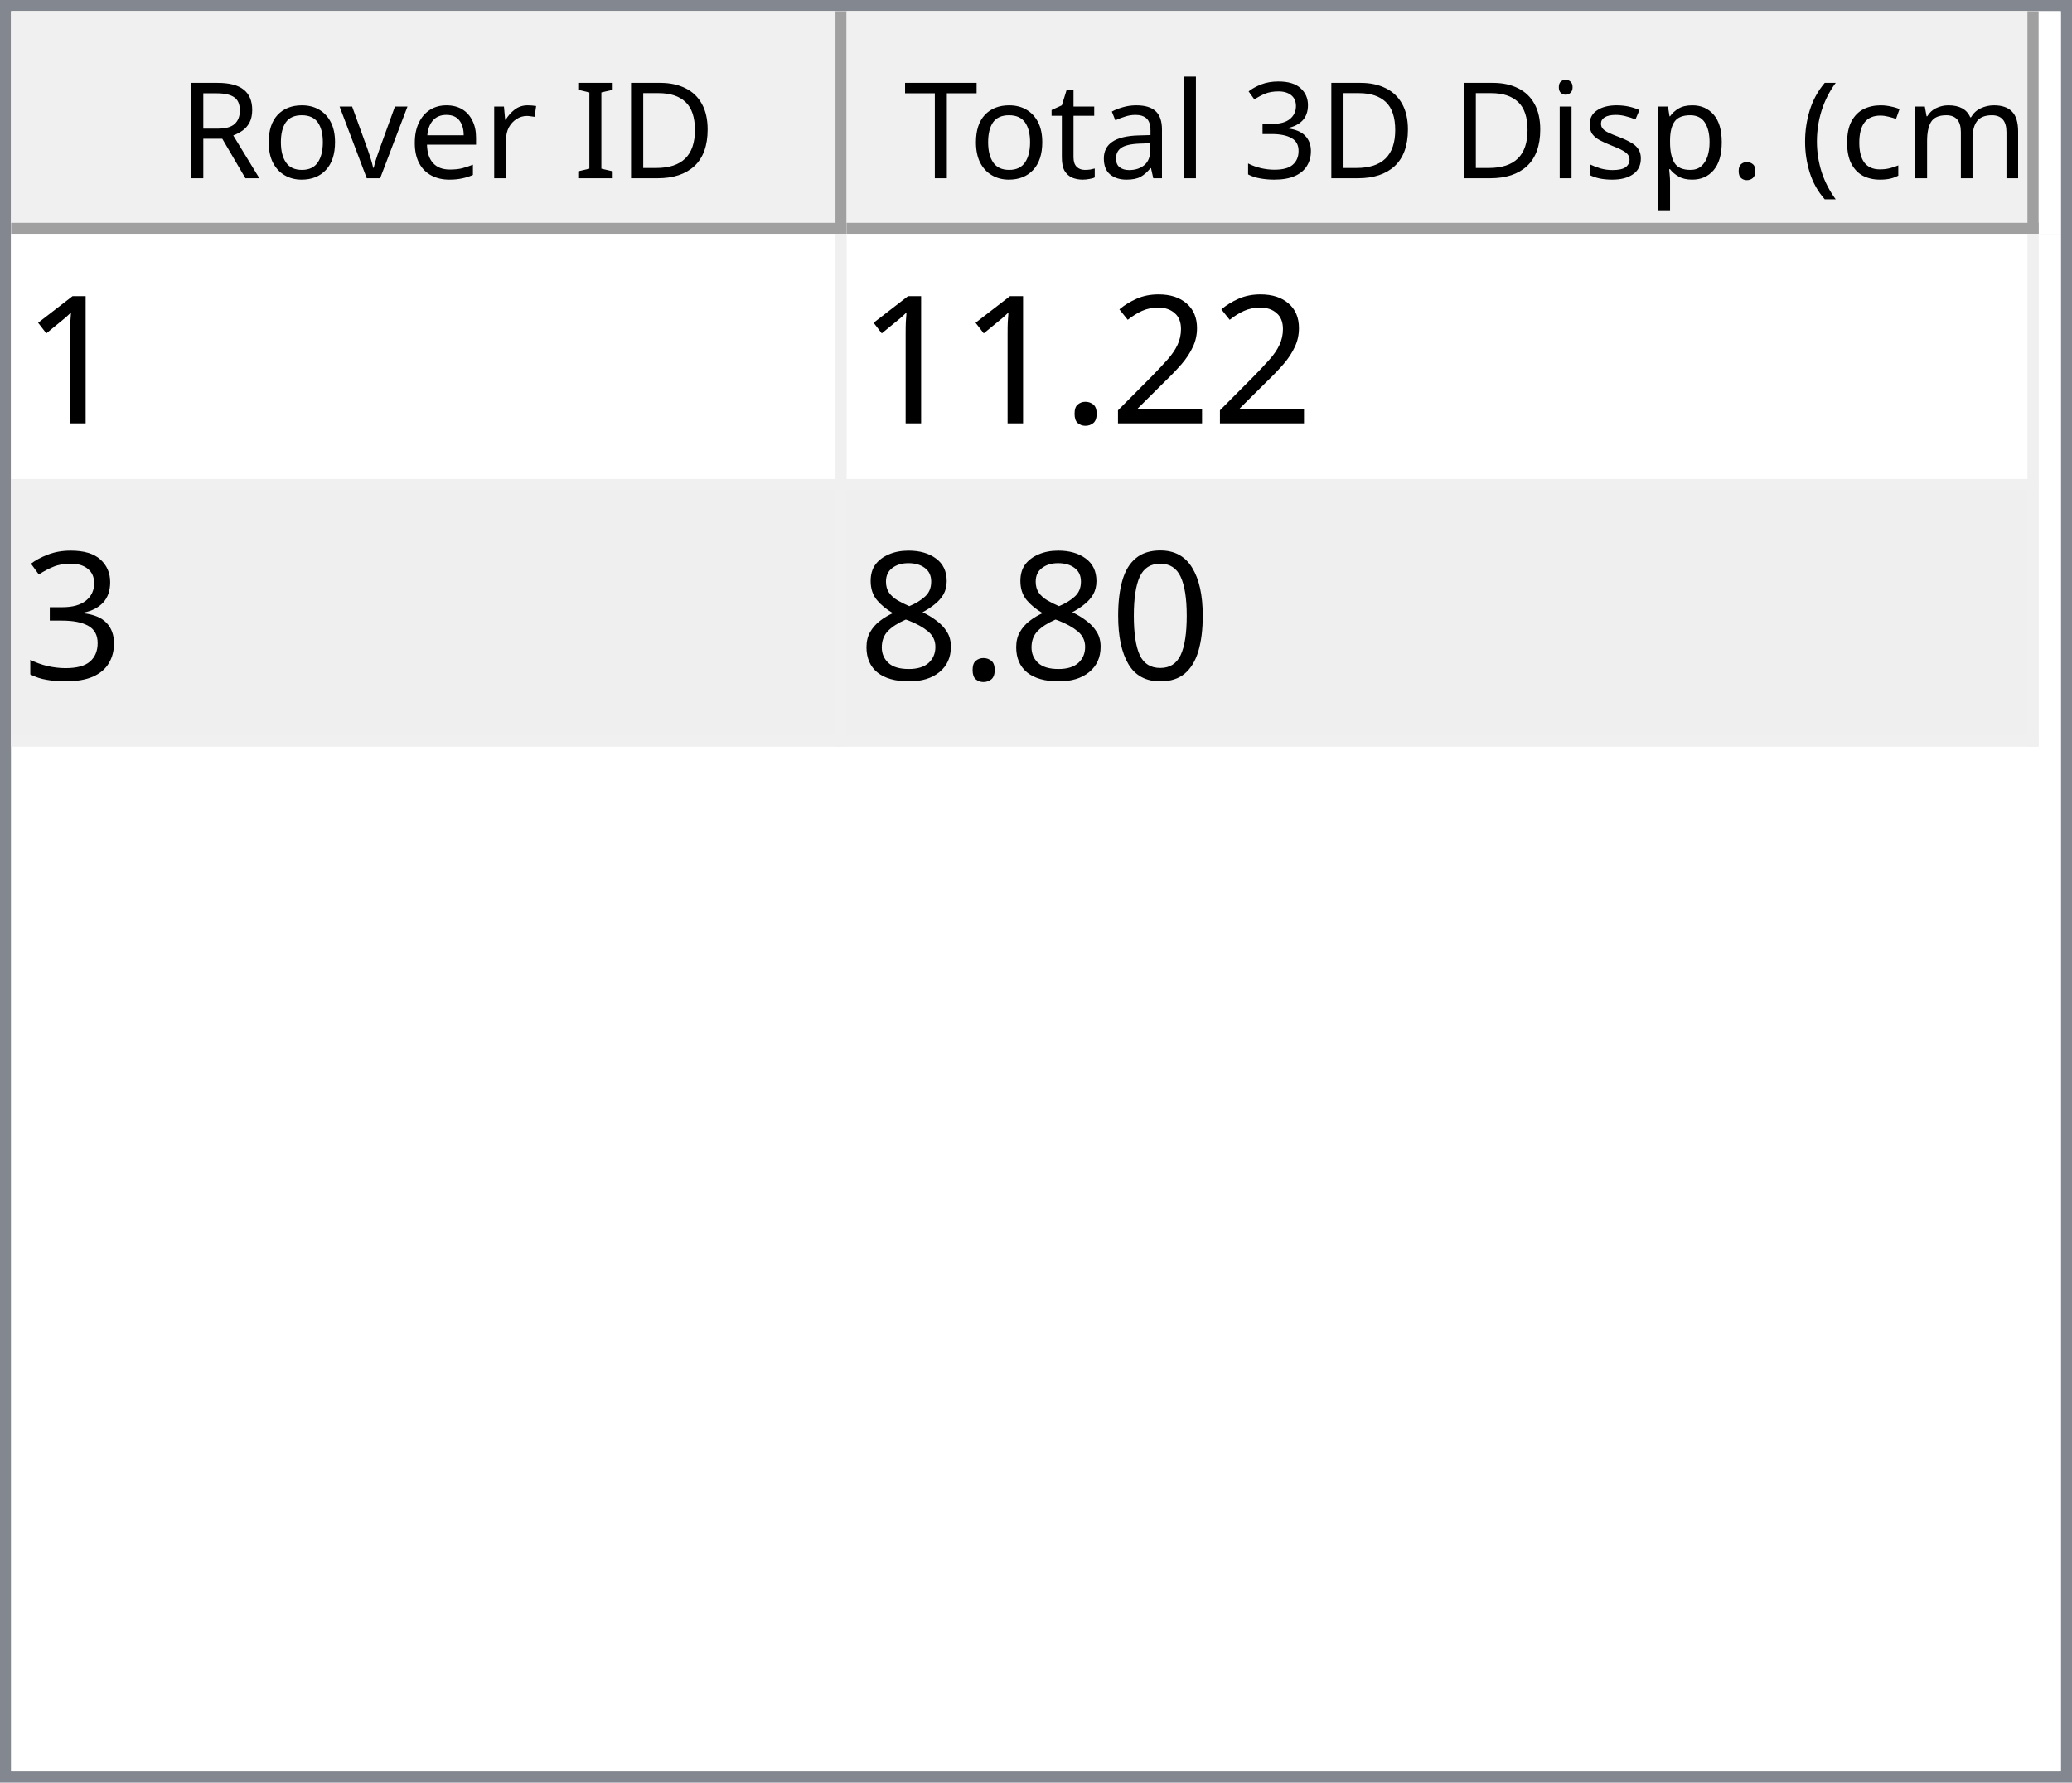
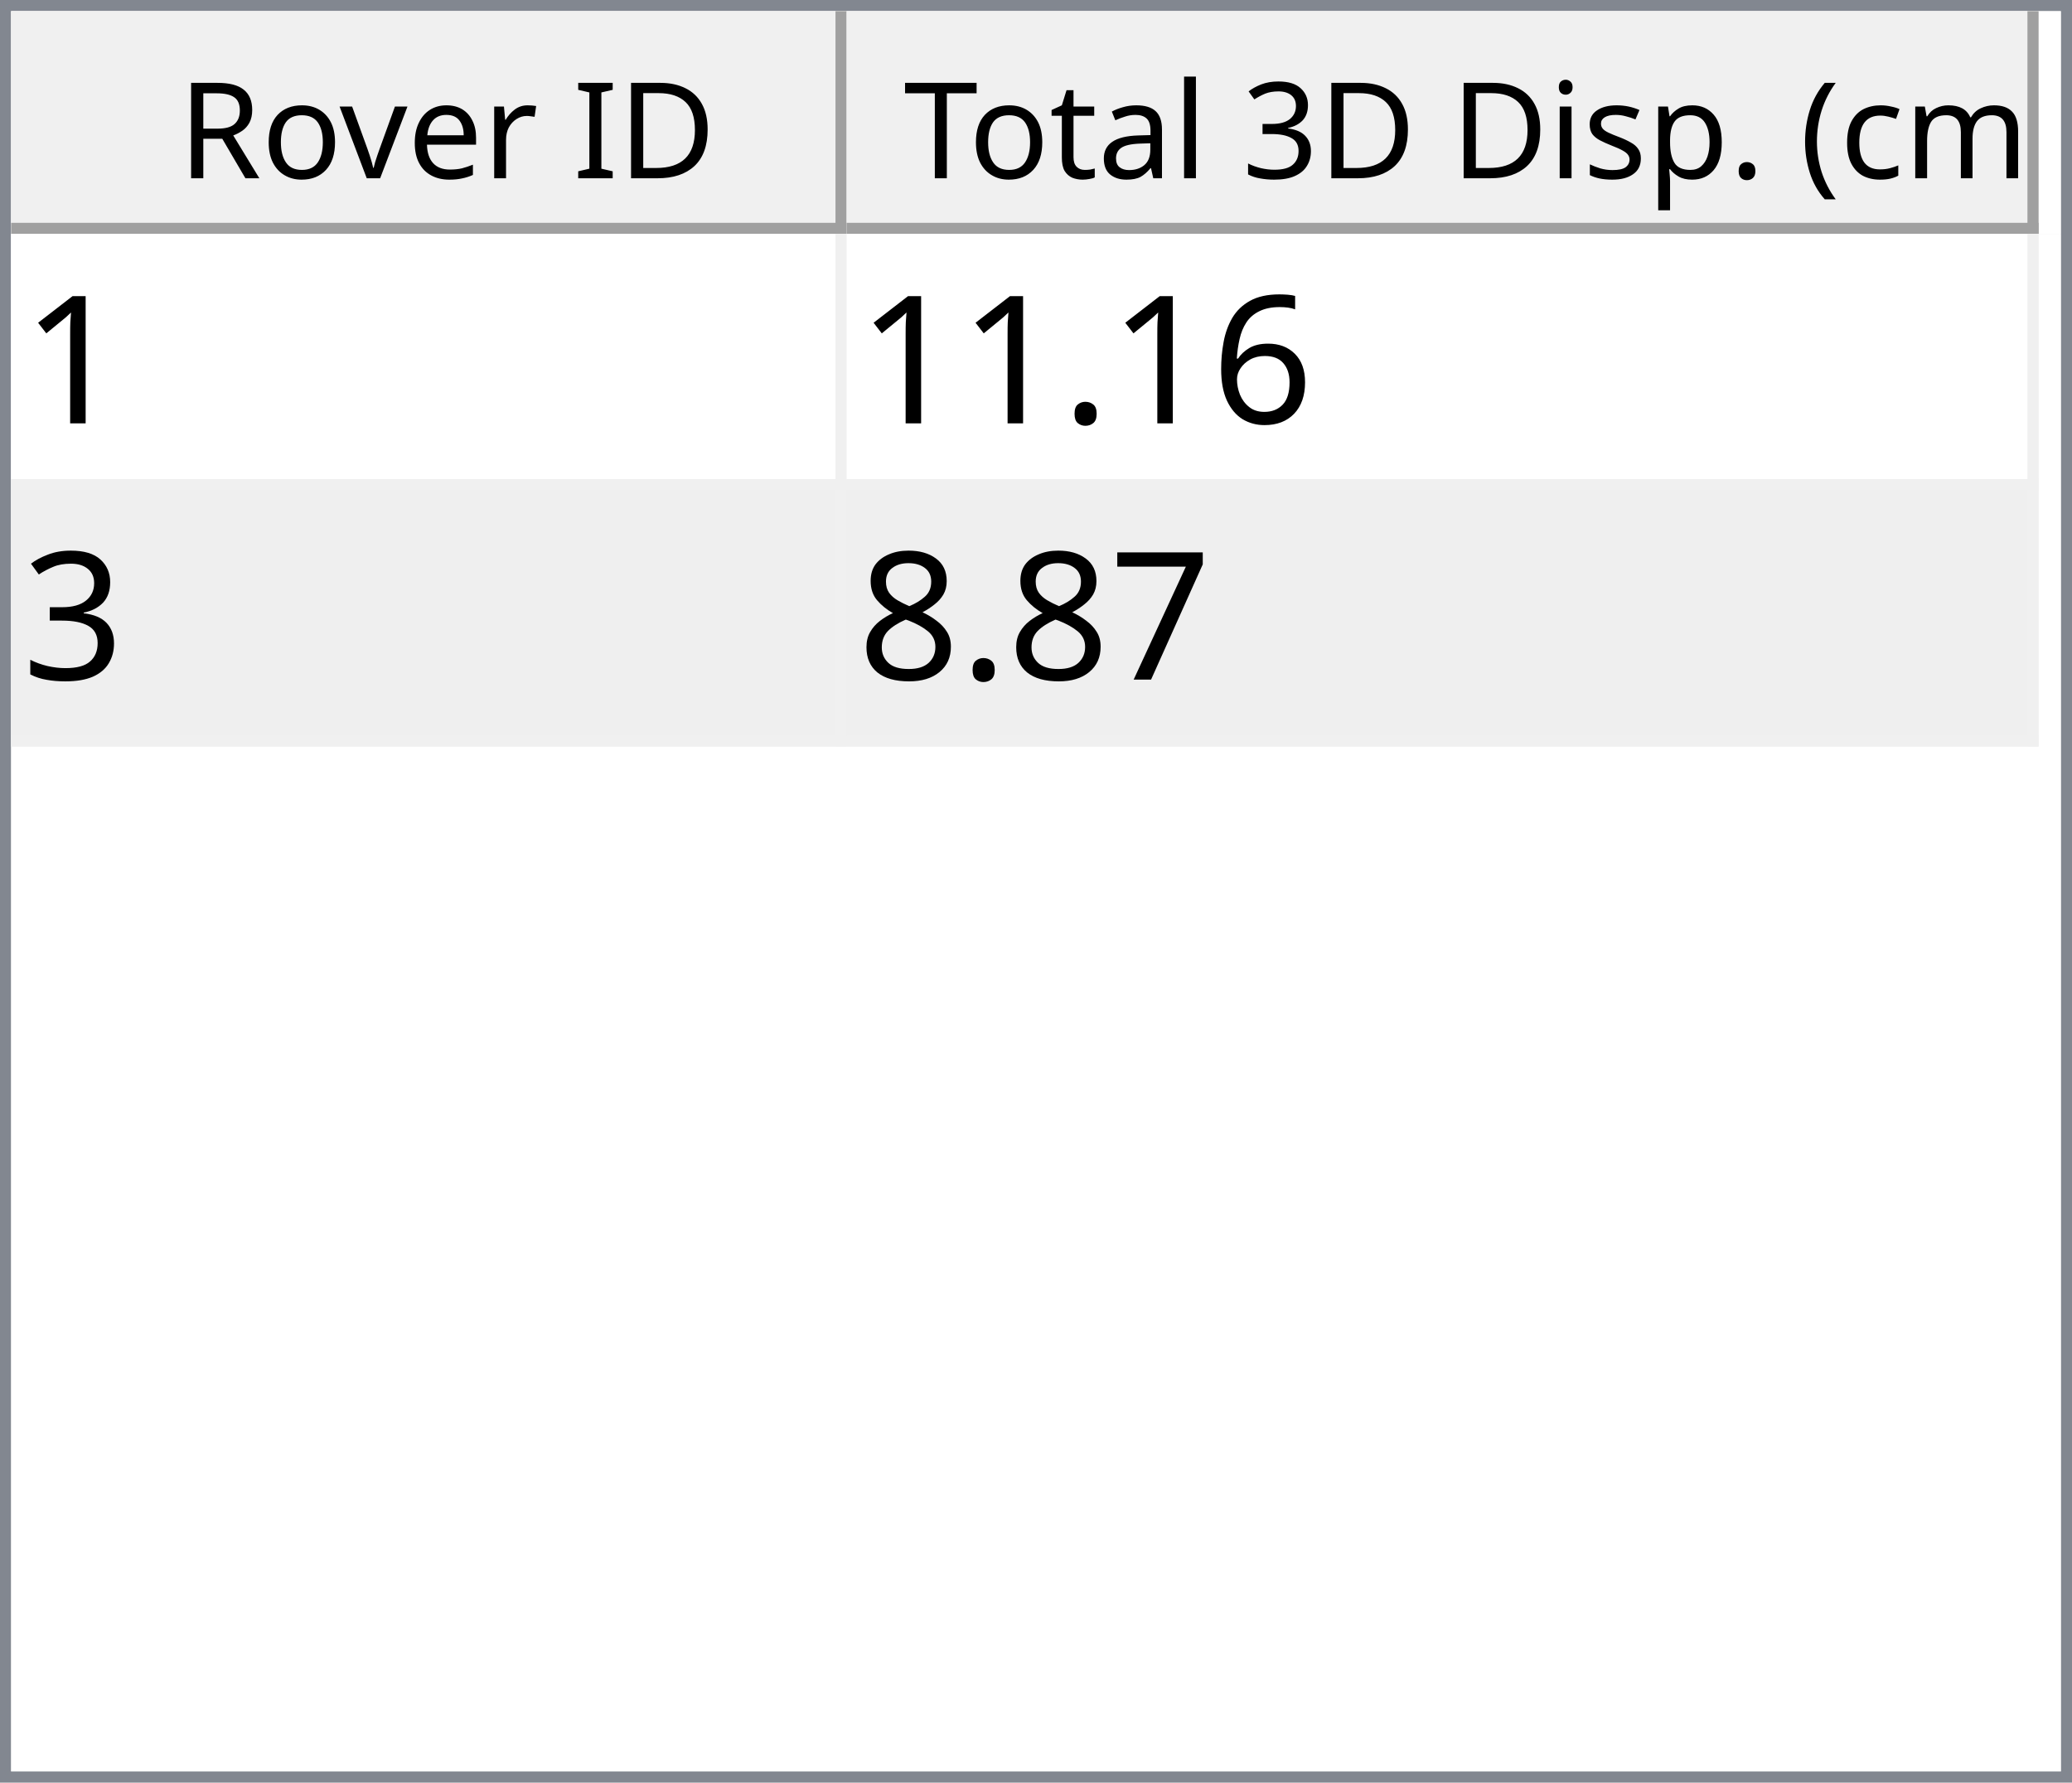
<svg xmlns="http://www.w3.org/2000/svg" style="fill-opacity:1; color-rendering:auto; color-interpolation:auto; text-rendering:auto; stroke:black; stroke-linecap:square; stroke-miterlimit:10; shape-rendering:auto; stroke-opacity:1; fill:black; stroke-dasharray:none; font-weight:normal; stroke-width:1; font-family:'Dialog'; font-style:normal; stroke-linejoin:miter; font-size:12px; stroke-dashoffset:0; image-rendering:auto;" width="186" height="160">
  <defs id="genericDefs" />
  <g>
    <defs id="defs1">
      <clipPath clipPathUnits="userSpaceOnUse" id="clipPath1">
        <path d="M0 0 L186 0 L186 160 L0 160 L0 0 Z" />
      </clipPath>
      <clipPath clipPathUnits="userSpaceOnUse" id="clipPath2">
        <path d="M0 0 L0 160 L186 160 L186 0 Z" />
      </clipPath>
      <clipPath clipPathUnits="userSpaceOnUse" id="clipPath3">
        <path d="M0 0 L0 20 L184 20 L184 0 Z" />
      </clipPath>
      <clipPath clipPathUnits="userSpaceOnUse" id="clipPath4">
        <path d="M0 0 L0 20 L75 20 L75 0 Z" />
      </clipPath>
      <clipPath clipPathUnits="userSpaceOnUse" id="clipPath5">
        <path d="M1 1 L1 19 L74 19 L74 1 Z" />
      </clipPath>
      <clipPath clipPathUnits="userSpaceOnUse" id="clipPath6">
        <path d="M0 0 L0 18 L73 18 L73 0 Z" />
      </clipPath>
      <clipPath clipPathUnits="userSpaceOnUse" id="clipPath7">
        <path d="M-0.5 -0.5 L-0.5 19.5 L74.5 19.5 L74.5 -0.5 Z" />
      </clipPath>
      <clipPath clipPathUnits="userSpaceOnUse" id="clipPath8">
        <path d="M0 0 L0 20 L107 20 L107 0 Z" />
      </clipPath>
      <clipPath clipPathUnits="userSpaceOnUse" id="clipPath9">
        <path d="M1 1 L1 19 L106 19 L106 1 Z" />
      </clipPath>
      <clipPath clipPathUnits="userSpaceOnUse" id="clipPath10">
        <path d="M0 0 L0 18 L105 18 L105 0 Z" />
      </clipPath>
      <clipPath clipPathUnits="userSpaceOnUse" id="clipPath11">
        <path d="M-0.5 -0.5 L-0.5 19.5 L106.5 19.5 L106.5 -0.5 Z" />
      </clipPath>
      <clipPath clipPathUnits="userSpaceOnUse" id="clipPath12">
        <path d="M0 0 L0 138 L184 138 L184 0 Z" />
      </clipPath>
      <clipPath clipPathUnits="userSpaceOnUse" id="clipPath13">
        <path d="M0 0 L0 46 L182 46 L182 0 Z" />
      </clipPath>
      <clipPath clipPathUnits="userSpaceOnUse" id="clipPath14">
        <path d="M-0.5 -0.5 L-0.5 45.5 L181.5 45.5 L181.5 -0.5 Z" />
      </clipPath>
      <clipPath clipPathUnits="userSpaceOnUse" id="clipPath15">
        <path d="M0 0 L0 22 L74 22 L74 0 Z" />
      </clipPath>
      <clipPath clipPathUnits="userSpaceOnUse" id="clipPath16">
        <path d="M0 0 L0 22 L106 22 L106 0 Z" />
      </clipPath>
      <font horiz-adv-x="64.551" id="font1">
        <font-face ascent="107.91" descent="25.098" units-per-em="100" style="font-style:normal; font-family:Segoe UI; font-weight:normal;" />
        <missing-glyph horiz-adv-x="64.551" d="M8.109 0 L8.109 68.266 L56.453 68.266 L56.453 0 L8.109 0 ZM15.328 7.234 L49.219 7.234 L49.219 61.031 L15.328 61.031 L15.328 7.234 Z" />
        <glyph unicode="D" horiz-adv-x="70.117" d="M9.188 0 L9.188 70.016 L28.516 70.016 Q65.531 70.016 65.531 35.891 Q65.531 19.672 55.25 9.836 Q44.969 0 27.734 0 L9.188 0 ZM17.391 62.594 L17.391 7.422 L27.828 7.422 Q41.609 7.422 49.273 14.797 Q56.938 22.172 56.938 35.688 Q56.938 62.594 28.328 62.594 L17.391 62.594 Z" />
        <glyph unicode="I" horiz-adv-x="26.611" d="M17.391 0 L9.188 0 L9.188 70.016 L17.391 70.016 L17.391 0 Z" />
        <glyph unicode=" " horiz-adv-x="27.393" d="" />
        <glyph unicode="r" horiz-adv-x="34.766" d="M34.188 41.891 Q32.078 43.5 28.125 43.5 Q23 43.5 19.555 38.672 Q16.109 33.844 16.109 25.484 L16.109 0 L8.109 0 L8.109 50 L16.109 50 L16.109 39.703 L16.312 39.703 Q18.016 44.969 21.531 47.922 Q25.047 50.875 29.391 50.875 Q32.516 50.875 34.188 50.203 L34.188 41.891 Z" />
        <glyph unicode="e" horiz-adv-x="52.295" d="M48.297 23 L12.984 23 Q13.188 14.656 17.484 10.109 Q21.781 5.562 29.297 5.562 Q37.75 5.562 44.828 11.141 L44.828 3.609 Q38.234 -1.172 27.391 -1.172 Q16.797 -1.172 10.742 5.641 Q4.688 12.453 4.688 24.812 Q4.688 36.469 11.305 43.82 Q17.922 51.172 27.734 51.172 Q37.547 51.172 42.922 44.828 Q48.297 38.484 48.297 27.203 L48.297 23 ZM40.094 29.781 Q40.047 36.719 36.75 40.578 Q33.453 44.438 27.594 44.438 Q21.922 44.438 17.969 40.383 Q14.016 36.328 13.094 29.781 L40.094 29.781 Z" />
        <glyph unicode="v" horiz-adv-x="47.9" d="M47.406 50 L27.484 0 L19.625 0 L0.688 50 L9.469 50 L22.172 13.672 Q23.578 9.672 23.922 6.688 L24.125 6.688 Q24.609 10.453 25.688 13.484 L38.969 50 L47.406 50 Z" />
        <glyph unicode="o" horiz-adv-x="58.594" d="M29 -1.172 Q17.922 -1.172 11.305 5.836 Q4.688 12.844 4.688 24.422 Q4.688 37.016 11.57 44.094 Q18.453 51.172 30.172 51.172 Q41.359 51.172 47.633 44.289 Q53.906 37.406 53.906 25.203 Q53.906 13.234 47.141 6.031 Q40.375 -1.172 29 -1.172 ZM29.594 44.438 Q21.875 44.438 17.383 39.188 Q12.891 33.938 12.891 24.703 Q12.891 15.828 17.43 10.695 Q21.969 5.562 29.594 5.562 Q37.359 5.562 41.531 10.594 Q45.703 15.625 45.703 24.906 Q45.703 34.281 41.531 39.359 Q37.359 44.438 29.594 44.438 Z" />
        <glyph unicode="R" horiz-adv-x="59.814" d="M59.375 0 L49.609 0 L37.891 19.625 Q36.281 22.359 34.766 24.289 Q33.25 26.219 31.664 27.438 Q30.078 28.656 28.25 29.219 Q26.422 29.781 24.125 29.781 L17.391 29.781 L17.391 0 L9.188 0 L9.188 70.016 L30.078 70.016 Q34.672 70.016 38.555 68.867 Q42.438 67.719 45.289 65.375 Q48.141 63.031 49.758 59.547 Q51.375 56.062 51.375 51.375 Q51.375 47.703 50.273 44.656 Q49.172 41.609 47.148 39.211 Q45.125 36.812 42.266 35.133 Q39.406 33.453 35.844 32.516 L35.844 32.328 Q37.594 31.547 38.891 30.547 Q40.188 29.547 41.359 28.18 Q42.531 26.812 43.68 25.078 Q44.828 23.344 46.234 21.047 L59.375 0 ZM17.391 62.594 L17.391 37.203 L28.516 37.203 Q31.594 37.203 34.203 38.133 Q36.812 39.062 38.719 40.797 Q40.625 42.531 41.703 45.047 Q42.781 47.562 42.781 50.688 Q42.781 56.297 39.141 59.445 Q35.5 62.594 28.609 62.594 L17.391 62.594 Z" />
        <glyph unicode=")" horiz-adv-x="30.176" d="M8.297 -15.922 L1.172 -15.922 Q16.406 2.344 16.406 26.812 Q16.406 51.469 1.078 70.016 L8.297 70.016 Q23.531 52.156 23.531 26.703 Q23.531 1.375 8.297 -15.922 Z" />
        <glyph unicode="m" horiz-adv-x="86.133" d="M79.109 0 L71.094 0 L71.094 28.719 Q71.094 37.016 68.531 40.727 Q65.969 44.438 59.906 44.438 Q54.781 44.438 51.195 39.75 Q47.609 35.062 47.609 28.516 L47.609 0 L39.594 0 L39.594 29.688 Q39.594 44.438 28.219 44.438 Q22.953 44.438 19.531 40.016 Q16.109 35.594 16.109 28.516 L16.109 0 L8.109 0 L8.109 50 L16.109 50 L16.109 42.094 L16.312 42.094 Q21.625 51.172 31.844 51.172 Q36.969 51.172 40.773 48.312 Q44.578 45.453 46 40.828 Q51.562 51.172 62.594 51.172 Q79.109 51.172 79.109 30.812 L79.109 0 Z" />
        <glyph unicode="c" horiz-adv-x="46.191" d="M42.188 2.297 Q36.422 -1.172 28.516 -1.172 Q17.828 -1.172 11.258 5.789 Q4.688 12.75 4.688 23.828 Q4.688 36.188 11.766 43.68 Q18.844 51.172 30.672 51.172 Q37.25 51.172 42.281 48.734 L42.281 40.531 Q36.719 44.438 30.375 44.438 Q22.703 44.438 17.797 38.945 Q12.891 33.453 12.891 24.516 Q12.891 15.719 17.508 10.641 Q22.125 5.562 29.891 5.562 Q36.422 5.562 42.188 9.906 L42.188 2.297 Z" />
        <glyph unicode="(" horiz-adv-x="30.176" d="M29.109 -15.922 L21.969 -15.922 Q6.844 1.375 6.844 26.703 Q6.844 52.156 21.969 70.016 L29.203 70.016 Q13.875 51.469 13.875 26.812 Q13.875 2.344 29.109 -15.922 Z" />
        <glyph unicode="." horiz-adv-x="21.68" d="M10.891 -1.078 Q8.641 -1.078 7.055 0.539 Q5.469 2.156 5.469 4.391 Q5.469 6.641 7.055 8.273 Q8.641 9.906 10.891 9.906 Q13.188 9.906 14.797 8.273 Q16.406 6.641 16.406 4.391 Q16.406 2.156 14.797 0.539 Q13.188 -1.078 10.891 -1.078 Z" />
        <glyph unicode="p" horiz-adv-x="58.789" d="M16.312 7.234 L16.109 7.234 L16.109 -23 L8.109 -23 L8.109 50 L16.109 50 L16.109 41.219 L16.312 41.219 Q22.219 51.172 33.594 51.172 Q43.266 51.172 48.688 44.461 Q54.109 37.75 54.109 26.469 Q54.109 13.922 48 6.375 Q41.891 -1.172 31.297 -1.172 Q21.578 -1.172 16.312 7.234 ZM16.109 27.391 L16.109 20.406 Q16.109 14.203 20.141 9.883 Q24.172 5.562 30.375 5.562 Q37.641 5.562 41.773 11.133 Q45.906 16.703 45.906 26.609 Q45.906 34.969 42.047 39.703 Q38.188 44.438 31.594 44.438 Q24.609 44.438 20.359 39.578 Q16.109 34.719 16.109 27.391 Z" />
        <glyph unicode="s" horiz-adv-x="42.432" d="M5.078 1.812 L5.078 10.406 Q11.625 5.562 19.484 5.562 Q30.031 5.562 30.031 12.594 Q30.031 14.594 29.125 15.992 Q28.219 17.391 26.68 18.461 Q25.141 19.531 23.07 20.383 Q21 21.234 18.609 22.172 Q15.281 23.484 12.766 24.828 Q10.25 26.172 8.57 27.859 Q6.891 29.547 6.031 31.695 Q5.172 33.844 5.172 36.719 Q5.172 40.234 6.789 42.945 Q8.406 45.656 11.086 47.484 Q13.766 49.312 17.211 50.242 Q20.656 51.172 24.312 51.172 Q30.812 51.172 35.938 48.922 L35.938 40.828 Q30.422 44.438 23.25 44.438 Q21 44.438 19.195 43.922 Q17.391 43.406 16.094 42.477 Q14.797 41.547 14.086 40.258 Q13.375 38.969 13.375 37.406 Q13.375 35.453 14.086 34.133 Q14.797 32.812 16.164 31.789 Q17.531 30.766 19.484 29.938 Q21.438 29.109 23.922 28.125 Q27.25 26.859 29.883 25.516 Q32.516 24.172 34.375 22.484 Q36.234 20.797 37.234 18.602 Q38.234 16.406 38.234 13.375 Q38.234 9.672 36.602 6.938 Q34.969 4.203 32.234 2.398 Q29.5 0.594 25.93 -0.289 Q22.359 -1.172 18.453 -1.172 Q10.75 -1.172 5.078 1.812 Z" />
        <glyph unicode="i" horiz-adv-x="24.219" d="M12.203 62.703 Q10.062 62.703 8.547 64.164 Q7.031 65.625 7.031 67.875 Q7.031 70.125 8.547 71.609 Q10.062 73.094 12.203 73.094 Q14.406 73.094 15.945 71.609 Q17.484 70.125 17.484 67.875 Q17.484 65.719 15.945 64.211 Q14.406 62.703 12.203 62.703 ZM16.109 0 L8.109 0 L8.109 50 L16.109 50 L16.109 0 Z" />
        <glyph unicode="3" horiz-adv-x="53.906" d="M46.531 19.828 Q46.531 15.094 44.75 11.211 Q42.969 7.328 39.719 4.57 Q36.469 1.812 31.93 0.297 Q27.391 -1.219 21.922 -1.219 Q11.922 -1.219 6 2.594 L6 11.188 Q13.094 5.609 22.219 5.609 Q25.875 5.609 28.828 6.539 Q31.781 7.469 33.906 9.227 Q36.031 10.984 37.18 13.477 Q38.328 15.969 38.328 19.094 Q38.328 32.812 18.797 32.812 L12.984 32.812 L12.984 39.594 L18.5 39.594 Q35.797 39.594 35.797 52.484 Q35.797 64.406 22.609 64.406 Q15.188 64.406 8.688 59.422 L8.688 67.188 Q15.375 71.188 24.609 71.188 Q29 71.188 32.57 69.969 Q36.141 68.75 38.68 66.555 Q41.219 64.359 42.609 61.281 Q44 58.203 44 54.5 Q44 40.672 30.031 36.719 L30.031 36.531 Q33.594 36.141 36.625 34.797 Q39.656 33.453 41.852 31.305 Q44.047 29.156 45.289 26.25 Q46.531 23.344 46.531 19.828 Z" />
        <glyph unicode="l" horiz-adv-x="24.219" d="M16.109 0 L8.109 0 L8.109 74.031 L16.109 74.031 L16.109 0 Z" />
        <glyph unicode="a" horiz-adv-x="50.879" d="M43.891 0 L35.891 0 L35.891 7.812 L35.688 7.812 Q30.469 -1.172 20.312 -1.172 Q12.844 -1.172 8.617 2.781 Q4.391 6.734 4.391 13.281 Q4.391 27.297 20.906 29.594 L35.891 31.688 Q35.891 44.438 25.594 44.438 Q16.547 44.438 9.281 38.281 L9.281 46.484 Q16.656 51.172 26.266 51.172 Q43.891 51.172 43.891 32.516 L43.891 0 ZM35.891 25.297 L23.828 23.641 Q18.266 22.859 15.43 20.875 Q12.594 18.891 12.594 13.875 Q12.594 10.203 15.211 7.883 Q17.828 5.562 22.172 5.562 Q28.125 5.562 32.008 9.742 Q35.891 13.922 35.891 20.312 L35.891 25.297 Z" />
        <glyph unicode="t" horiz-adv-x="33.887" d="M31.297 0.484 Q28.469 -1.078 23.828 -1.078 Q10.688 -1.078 10.688 13.578 L10.688 43.172 L2.094 43.172 L2.094 50 L10.688 50 L10.688 62.203 L18.703 64.797 L18.703 50 L31.297 50 L31.297 43.172 L18.703 43.172 L18.703 14.984 Q18.703 9.969 20.414 7.82 Q22.125 5.672 26.078 5.672 Q29.109 5.672 31.297 7.328 L31.297 0.484 Z" />
        <glyph unicode="T" horiz-adv-x="52.393" d="M50.594 62.594 L30.375 62.594 L30.375 0 L22.172 0 L22.172 62.594 L2 62.594 L2 70.016 L50.594 70.016 L50.594 62.594 Z" />
      </font>
      <font horiz-adv-x="75.0" id="font2">
        <font-face ascent="100.537" descent="21.973" units-per-em="100" style="font-style:normal; font-family:sans-serif; font-weight:normal;" />
        <missing-glyph horiz-adv-x="75.0" d="M12.5 0 L12.5 62.5 L62.5 62.5 L62.5 0 L12.5 0 ZM14.062 1.562 L60.938 1.562 L60.938 60.938 L14.062 60.938 L14.062 1.562 Z" />
        <glyph unicode="1" horiz-adv-x="55.615" d="M37.25 0 L28.469 0 L28.469 56 Q25.297 52.984 20.141 49.953 Q14.984 46.922 10.891 45.406 L10.891 53.906 Q18.266 57.375 23.781 62.305 Q29.297 67.234 31.594 71.875 L37.25 71.875 L37.25 0 Z" />
-         <glyph unicode="2" horiz-adv-x="55.615" d="M50.344 8.453 L50.344 0 L3.031 0 Q2.938 3.172 4.047 6.109 Q5.859 10.938 9.836 15.625 Q13.812 20.312 21.344 26.469 Q33.016 36.031 37.117 41.625 Q41.219 47.219 41.219 52.203 Q41.219 57.422 37.477 61.008 Q33.734 64.594 27.734 64.594 Q21.391 64.594 17.578 60.789 Q13.766 56.984 13.719 50.25 L4.688 51.172 Q5.609 61.281 11.664 66.578 Q17.719 71.875 27.938 71.875 Q38.234 71.875 44.242 66.164 Q50.25 60.453 50.25 52 Q50.25 47.703 48.492 43.555 Q46.734 39.406 42.656 34.812 Q38.578 30.219 29.109 22.219 Q21.188 15.578 18.945 13.211 Q16.703 10.844 15.234 8.453 L50.344 8.453 Z" />
+         <glyph unicode="6" horiz-adv-x="55.615" d="M49.75 54.047 L41.016 53.375 Q39.844 58.547 37.703 60.891 Q34.125 64.656 28.906 64.656 Q24.703 64.656 21.531 62.312 Q17.391 59.281 14.992 53.469 Q12.594 47.656 12.5 36.922 Q15.672 41.75 20.266 44.094 Q24.859 46.438 29.891 46.438 Q38.672 46.438 44.852 39.969 Q51.031 33.5 51.031 23.25 Q51.031 16.5 48.125 10.719 Q45.219 4.938 40.141 1.859 Q35.062 -1.219 28.609 -1.219 Q17.625 -1.219 10.695 6.859 Q3.766 14.938 3.766 33.5 Q3.766 54.25 11.422 63.672 Q18.109 71.875 29.438 71.875 Q37.891 71.875 43.289 67.141 Q48.688 62.406 49.75 54.047 ZM13.875 23.188 Q13.875 18.656 15.797 14.508 Q17.719 10.359 21.188 8.18 Q24.656 6 28.469 6 Q34.031 6 38.039 10.492 Q42.047 14.984 42.047 22.703 Q42.047 30.125 38.086 34.398 Q34.125 38.672 28.125 38.672 Q22.172 38.672 18.023 34.398 Q13.875 30.125 13.875 23.188 Z" />
        <glyph unicode="." horiz-adv-x="27.783" d="M9.078 0 L9.078 10.016 L19.094 10.016 L19.094 0 L9.078 0 Z" />
        <glyph unicode="3" horiz-adv-x="55.615" d="M4.203 18.891 L12.984 20.062 Q14.5 12.594 18.141 9.297 Q21.781 6 27 6 Q33.203 6 37.477 10.297 Q41.75 14.594 41.75 20.953 Q41.75 27 37.797 30.93 Q33.844 34.859 27.734 34.859 Q25.25 34.859 21.531 33.891 L22.516 41.609 Q23.391 41.5 23.922 41.5 Q29.547 41.5 34.039 44.43 Q38.531 47.359 38.531 53.469 Q38.531 58.297 35.258 61.477 Q31.984 64.656 26.812 64.656 Q21.688 64.656 18.266 61.43 Q14.844 58.203 13.875 51.766 L5.078 53.328 Q6.688 62.156 12.398 67.016 Q18.109 71.875 26.609 71.875 Q32.469 71.875 37.398 69.359 Q42.328 66.844 44.945 62.5 Q47.562 58.156 47.562 53.266 Q47.562 48.641 45.07 44.828 Q42.578 41.016 37.703 38.766 Q44.047 37.312 47.562 32.695 Q51.078 28.078 51.078 21.141 Q51.078 11.766 44.242 5.25 Q37.406 -1.266 26.953 -1.266 Q17.531 -1.266 11.305 4.352 Q5.078 9.969 4.203 18.891 Z" />
-         <glyph unicode="0" horiz-adv-x="55.615" d="M4.156 35.297 Q4.156 48 6.766 55.742 Q9.375 63.484 14.523 67.68 Q19.672 71.875 27.484 71.875 Q33.25 71.875 37.594 69.555 Q41.938 67.234 44.773 62.867 Q47.609 58.5 49.219 52.227 Q50.828 45.953 50.828 35.297 Q50.828 22.703 48.242 14.969 Q45.656 7.234 40.508 3.008 Q35.359 -1.219 27.484 -1.219 Q17.141 -1.219 11.234 6.203 Q4.156 15.141 4.156 35.297 ZM13.188 35.297 Q13.188 17.672 17.312 11.836 Q21.438 6 27.484 6 Q33.547 6 37.672 11.859 Q41.797 17.719 41.797 35.297 Q41.797 52.984 37.672 58.789 Q33.547 64.594 27.391 64.594 Q21.344 64.594 17.719 59.469 Q13.188 52.938 13.188 35.297 Z" />
+         <glyph unicode="7" horiz-adv-x="55.615" d="M4.734 62.203 L4.734 70.656 L51.078 70.656 L51.078 63.812 Q44.234 56.547 37.523 44.484 Q30.812 32.422 27.156 19.672 Q24.516 10.688 23.781 0 L14.75 0 Q14.891 8.453 18.062 20.414 Q21.234 32.375 27.172 43.484 Q33.109 54.594 39.797 62.203 L4.734 62.203 Z" />
        <glyph unicode="8" horiz-adv-x="55.615" d="M17.672 38.812 Q12.203 40.828 9.57 44.539 Q6.938 48.25 6.938 53.422 Q6.938 61.234 12.555 66.555 Q18.172 71.875 27.484 71.875 Q36.859 71.875 42.578 66.43 Q48.297 60.984 48.297 53.172 Q48.297 48.188 45.68 44.508 Q43.062 40.828 37.75 38.812 Q44.344 36.672 47.781 31.883 Q51.219 27.094 51.219 20.453 Q51.219 11.281 44.727 5.031 Q38.234 -1.219 27.641 -1.219 Q17.047 -1.219 10.547 5.055 Q4.047 11.328 4.047 20.703 Q4.047 27.688 7.594 32.398 Q11.141 37.109 17.672 38.812 ZM15.922 53.719 Q15.922 48.641 19.195 45.414 Q22.469 42.188 27.688 42.188 Q32.766 42.188 36.016 45.383 Q39.266 48.578 39.266 53.219 Q39.266 58.062 35.914 61.359 Q32.562 64.656 27.594 64.656 Q22.562 64.656 19.242 61.43 Q15.922 58.203 15.922 53.719 ZM13.094 20.656 Q13.094 16.891 14.875 13.375 Q16.656 9.859 20.172 7.93 Q23.688 6 27.734 6 Q34.031 6 38.133 10.055 Q42.234 14.109 42.234 20.359 Q42.234 26.703 38.016 30.859 Q33.797 35.016 27.438 35.016 Q21.234 35.016 17.164 30.914 Q13.094 26.812 13.094 20.656 Z" />
      </font>
    </defs>
    <g style="fill:white; stroke:white;">
      <rect x="0" y="0" width="186" style="clip-path:url(#clipPath1); stroke:none;" height="160" />
    </g>
    <g style="fill:white; text-rendering:optimizeSpeed; color-rendering:optimizeSpeed; image-rendering:optimizeSpeed; shape-rendering:crispEdges; stroke:white; color-interpolation:sRGB;">
      <rect x="0" width="186" height="160" y="0" style="stroke:none;" />
      <path style="stroke:none;" d="M0 160 L186 160 L186 0 L0 0 Z" />
    </g>
    <g style="fill:rgb(240,240,240); font-family:'Segoe UI'; stroke:rgb(240,240,240);">
      <rect x="0" y="0" width="186" style="clip-path:url(#clipPath2); stroke:none;" height="160" />
    </g>
    <g style="fill:rgb(130,135,144); font-family:'Segoe UI'; stroke:rgb(130,135,144);">
      <path d="M0 0 L186 0 L186 160 L0 160 L0 0 ZM1 1 L185 1 L185 159 L1 159 L1 1 Z" style="fill-rule:evenodd; clip-path:url(#clipPath2); stroke:none;" />
    </g>
    <g style="fill:white; font-family:'Segoe UI'; stroke:white;" transform="translate(1,1)">
      <rect x="0" y="0" width="184" style="clip-path:url(#clipPath3); stroke:none;" height="20" />
    </g>
    <g style="fill:rgb(240,240,240); font-family:'Segoe UI'; stroke:rgb(240,240,240);" transform="translate(1,1)">
      <rect x="0" y="0" width="75" style="clip-path:url(#clipPath4); stroke:none;" height="20" />
    </g>
    <g style="font-family:'Segoe UI';" transform="translate(2,2)">
      <text x="14" xml:space="preserve" y="14" style="clip-path:url(#clipPath6); stroke:none;">Rover ID</text>
    </g>
    <g style="fill:rgb(160,160,160); font-family:'Segoe UI'; stroke:rgb(160,160,160); stroke-linejoin:bevel;" transform="translate(1.5,1.5)">
      <line x1="74" x2="74" y1="0" style="fill:none; clip-path:url(#clipPath7);" y2="19" />
    </g>
    <g style="fill:rgb(160,160,160); font-family:'Segoe UI'; stroke:rgb(160,160,160); stroke-linejoin:bevel;" transform="matrix(1,0,0,1,1,1) translate(0.5,0.5)">
      <line x1="0" x2="74" y1="19" style="fill:none; clip-path:url(#clipPath7);" y2="19" />
    </g>
    <g style="fill:rgb(240,240,240); font-family:'Segoe UI'; stroke:rgb(240,240,240);" transform="translate(76,1)">
      <rect x="0" y="0" width="107" style="clip-path:url(#clipPath8); stroke:none;" height="20" />
    </g>
    <g style="font-family:'Segoe UI';" transform="translate(77,2)">
      <text x="1" xml:space="preserve" y="14" style="clip-path:url(#clipPath10); stroke:none;"> Total 3D Disp. (cm)</text>
    </g>
    <g style="fill:rgb(160,160,160); font-family:'Segoe UI'; stroke:rgb(160,160,160); stroke-linejoin:bevel;" transform="translate(76.5,1.5)">
      <line x1="106" x2="106" y1="0" style="fill:none; clip-path:url(#clipPath11);" y2="19" />
    </g>
    <g style="fill:rgb(160,160,160); font-family:'Segoe UI'; stroke:rgb(160,160,160); stroke-linejoin:bevel;" transform="matrix(1,0,0,1,76,1) translate(0.5,0.5)">
      <line x1="0" x2="106" y1="19" style="fill:none; clip-path:url(#clipPath11);" y2="19" />
    </g>
    <g style="fill:white; font-family:'Segoe UI'; stroke:white;" transform="translate(1,21)">
      <rect x="0" y="0" width="184" style="clip-path:url(#clipPath12); stroke:none;" height="138" />
    </g>
    <g style="fill:rgb(240,240,240); font-size:16px; font-family:sans-serif; stroke:rgb(240,240,240);" transform="translate(1,21)">
      <rect x="0" y="0" width="182" style="clip-path:url(#clipPath13); stroke:none;" height="46" />
      <line transform="translate(0.5,0.5)" x1="0" x2="181" y1="22" style="clip-path:url(#clipPath14); fill:none; stroke-linejoin:bevel;" y2="22" />
    </g>
    <g transform="matrix(1,0,0,1,1,21) translate(0.5,0.5)" style="fill:rgb(240,240,240); font-size:16px; font-family:sans-serif; stroke:rgb(240,240,240); stroke-linejoin:bevel;">
      <line x1="0" x2="181" y1="45" style="fill:none; clip-path:url(#clipPath14);" y2="45" />
    </g>
    <g transform="matrix(1,0,0,1,1,21) translate(0.5,0.5)" style="fill:rgb(240,240,240); font-size:16px; font-family:sans-serif; stroke:rgb(240,240,240); stroke-linejoin:bevel;">
      <line x1="74" x2="74" y1="0" style="fill:none; clip-path:url(#clipPath14);" y2="45" />
    </g>
    <g transform="matrix(1,0,0,1,1,21) translate(0.5,0.5)" style="fill:rgb(240,240,240); font-size:16px; font-family:sans-serif; stroke:rgb(240,240,240); stroke-linejoin:bevel;">
      <line x1="181" x2="181" y1="0" style="fill:none; clip-path:url(#clipPath14);" y2="45" />
    </g>
    <g style="fill:white; font-size:16px; font-family:sans-serif; stroke:white;" transform="matrix(1,0,0,1,1,21)">
      <rect x="0" y="0" width="74" style="clip-path:url(#clipPath15); stroke:none;" height="22" />
      <text x="1" y="17" style="fill:black; clip-path:url(#clipPath15); stroke:none;" xml:space="preserve">1</text>
    </g>
    <g style="fill:white; font-size:16px; font-family:sans-serif; stroke:white;" transform="matrix(1,0,0,1,1,21) translate(75,0)">
      <rect x="0" y="0" width="106" style="clip-path:url(#clipPath16); stroke:none;" height="22" />
-       <text x="1" y="17" style="fill:black; clip-path:url(#clipPath16); stroke:none;" xml:space="preserve">11.22</text>
+       <text x="1" y="17" style="fill:black; clip-path:url(#clipPath16); stroke:none;" xml:space="preserve">11.16</text>
    </g>
    <g style="fill:rgb(239,239,239); font-size:16px; font-family:sans-serif; stroke:rgb(239,239,239);" transform="matrix(1,0,0,1,1,21) translate(0,23)">
      <rect x="0" y="0" width="74" style="clip-path:url(#clipPath15); stroke:none;" height="22" />
      <text x="1" y="17" style="fill:black; clip-path:url(#clipPath15); stroke:none;" xml:space="preserve">3</text>
    </g>
    <g style="fill:rgb(239,239,239); font-size:16px; font-family:sans-serif; stroke:rgb(239,239,239);" transform="matrix(1,0,0,1,1,21) translate(75,23)">
      <rect x="0" y="0" width="106" style="clip-path:url(#clipPath16); stroke:none;" height="22" />
-       <text x="1" y="17" style="fill:black; clip-path:url(#clipPath16); stroke:none;" xml:space="preserve">8.80</text>
+       <text x="1" y="17" style="fill:black; clip-path:url(#clipPath16); stroke:none;" xml:space="preserve">8.87</text>
    </g>
  </g>
</svg>
